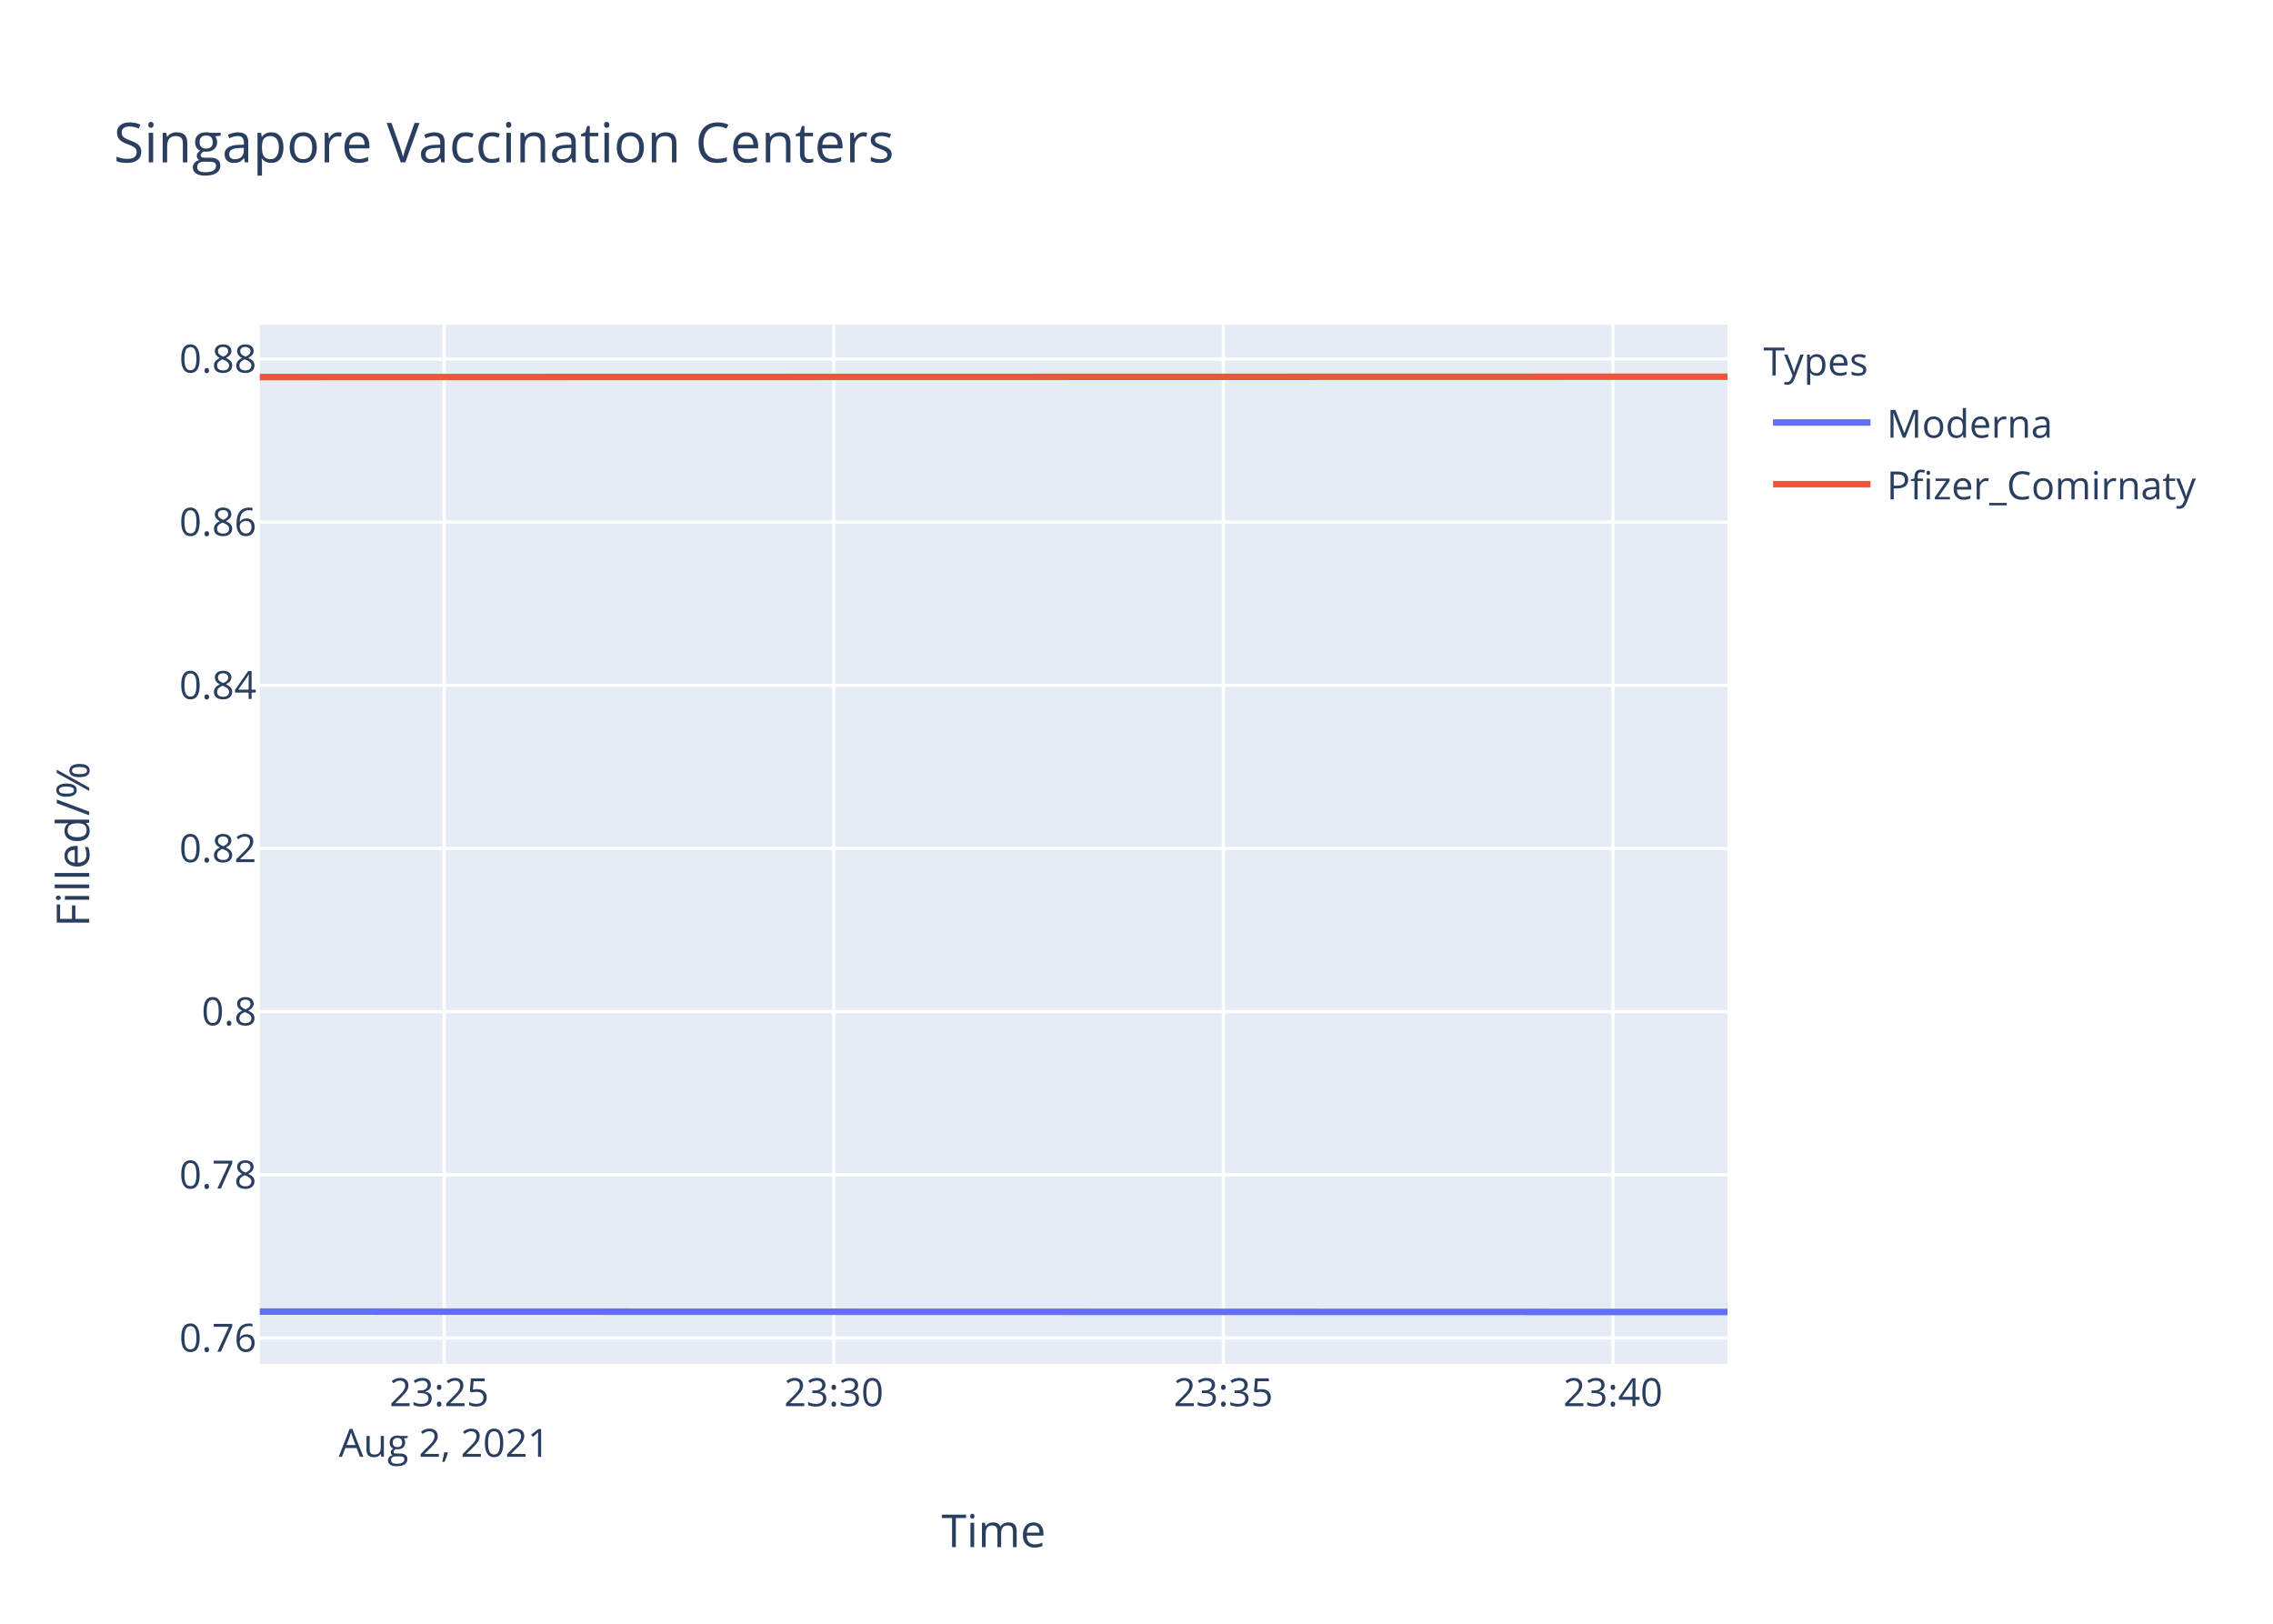
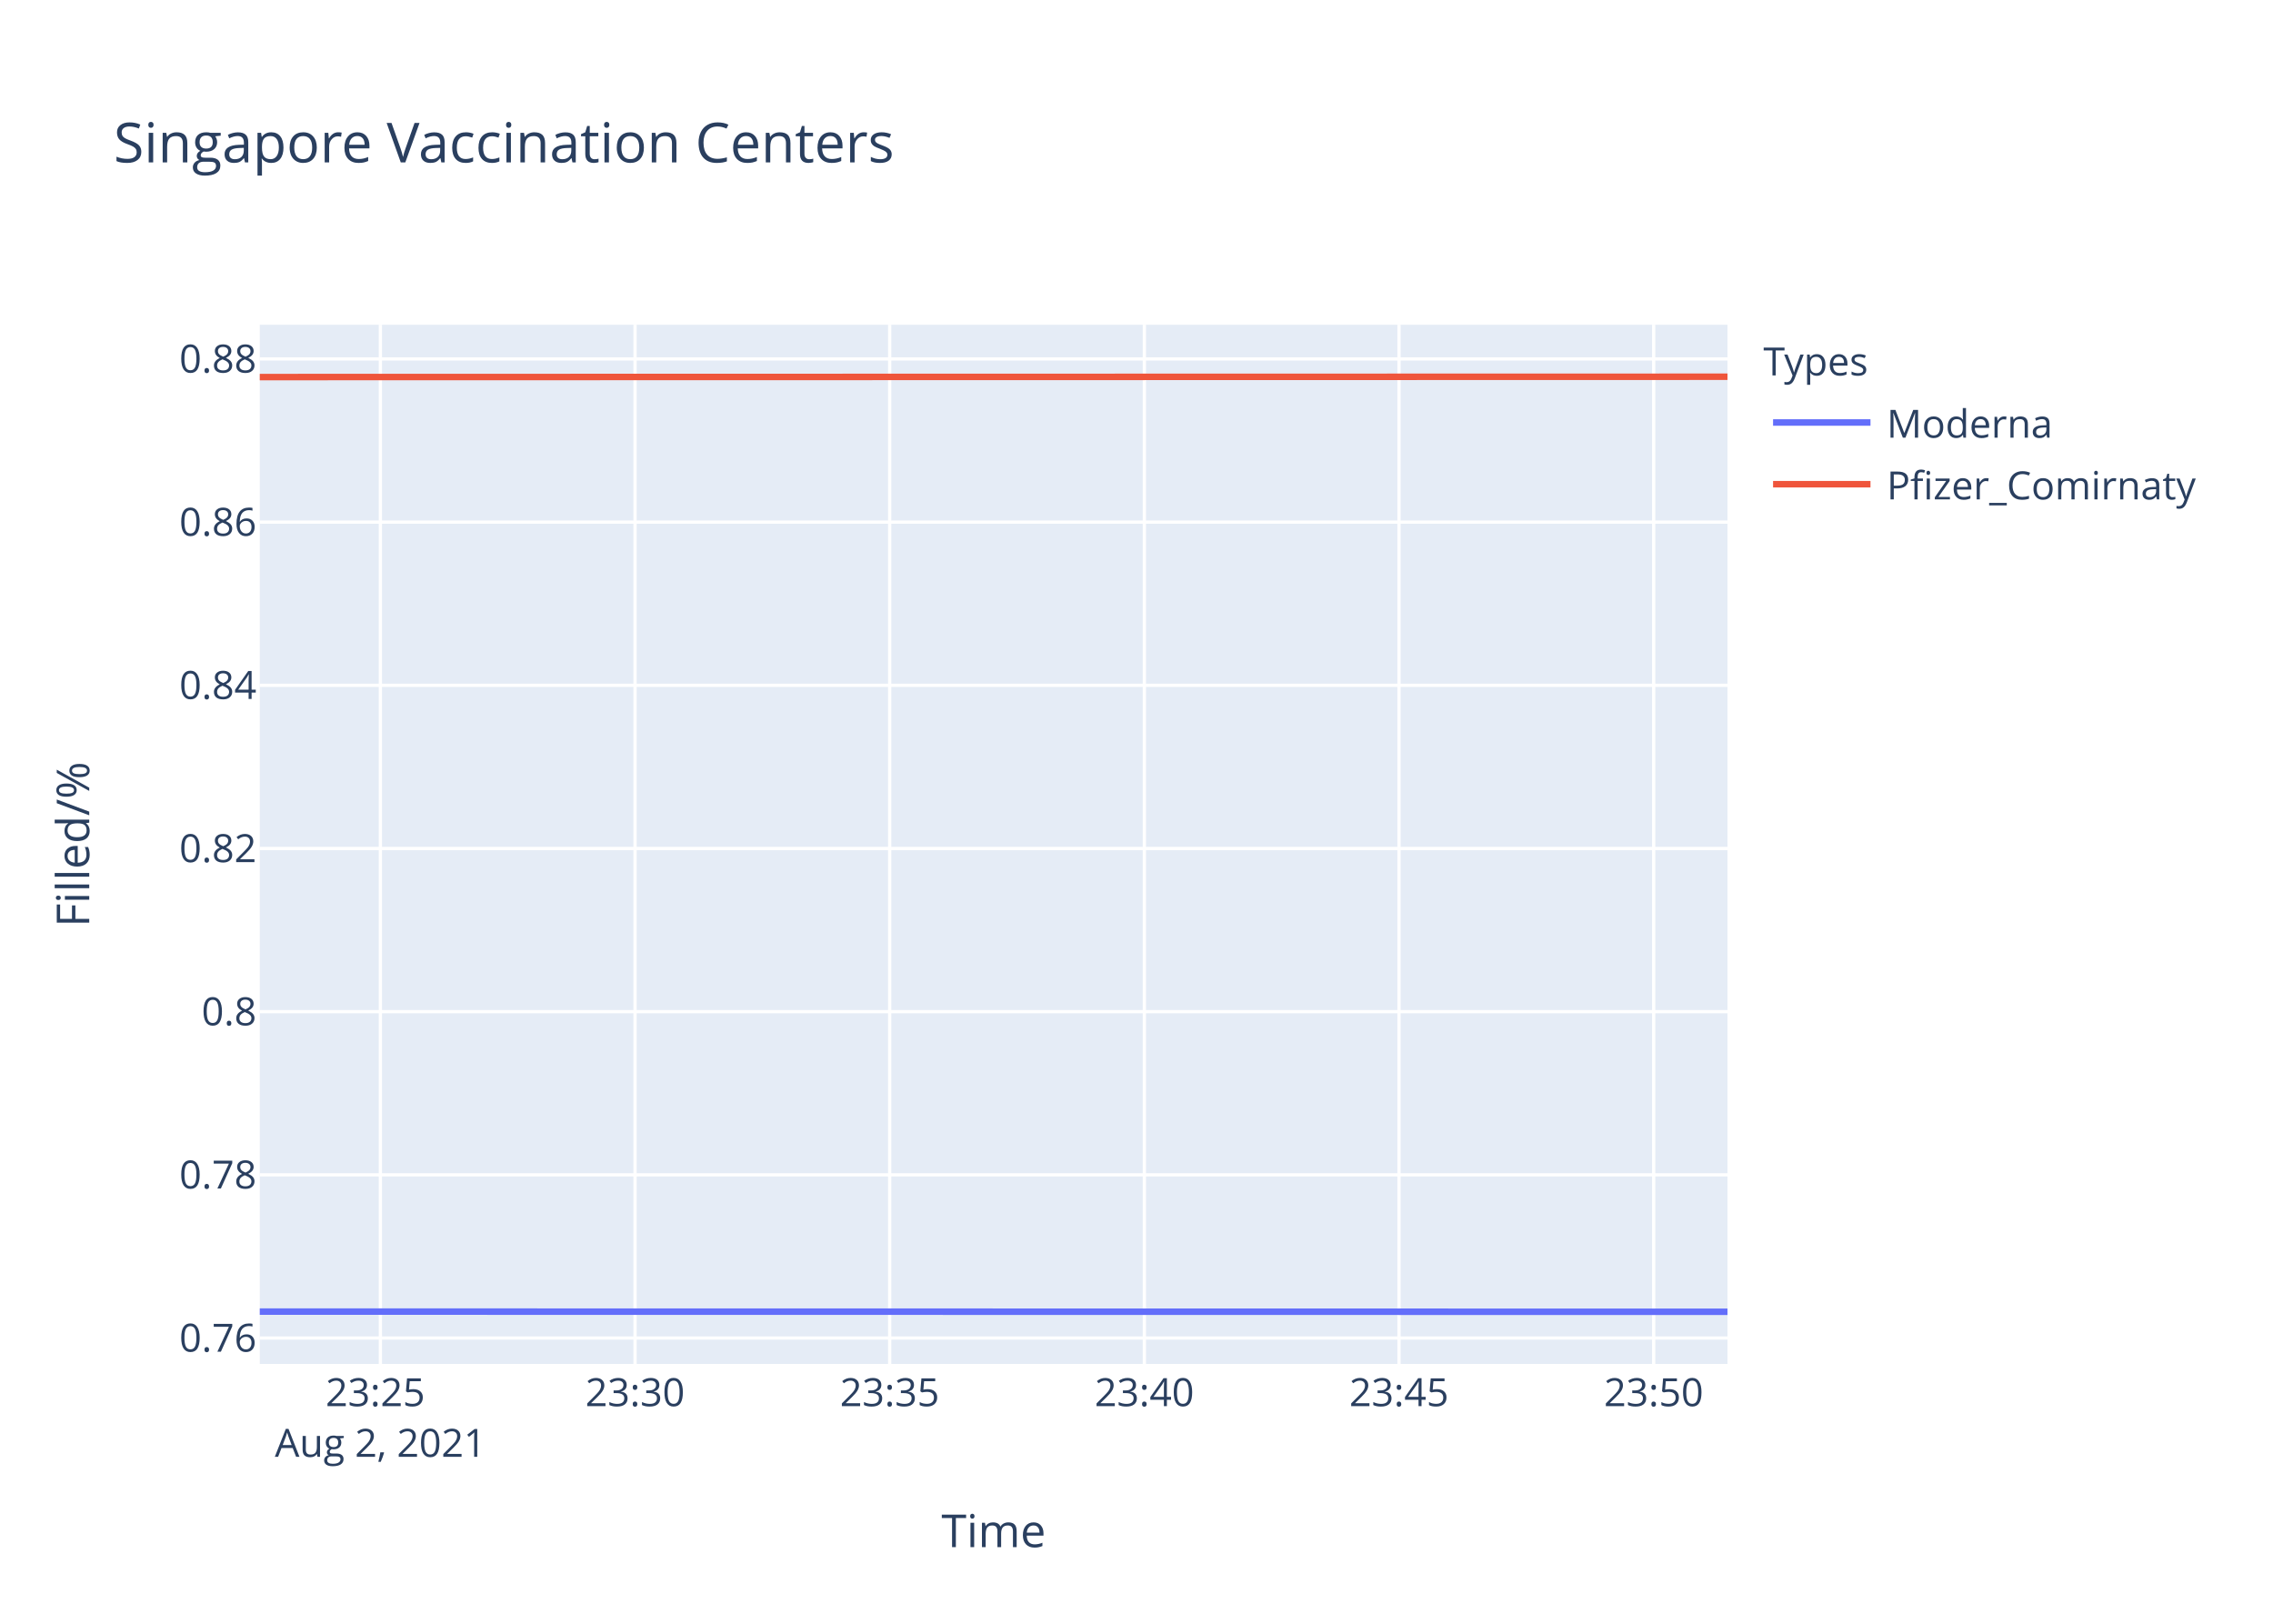
<svg xmlns="http://www.w3.org/2000/svg" class="main-svg" width="700" height="500" style="" viewBox="0 0 700 500">
  <rect x="0" y="0" width="700" height="500" style="fill: rgb(255, 255, 255); fill-opacity: 1;" />
-   <defs id="defs-3e8794">
+   <defs id="defs-0398b1">
    <g class="clips">
-       <clipPath id="clip3e8794xyplot" class="plotclip">
+       <clipPath id="clip0398b1xyplot" class="plotclip">
        <rect width="452" height="320" />
      </clipPath>
-       <clipPath class="axesclip" id="clip3e8794x">
+       <clipPath class="axesclip" id="clip0398b1x">
        <rect x="80" y="0" width="452" height="500" />
      </clipPath>
-       <clipPath class="axesclip" id="clip3e8794y">
+       <clipPath class="axesclip" id="clip0398b1y">
        <rect x="0" y="100" width="700" height="320" />
      </clipPath>
-       <clipPath class="axesclip" id="clip3e8794xy">
+       <clipPath class="axesclip" id="clip0398b1xy">
        <rect x="80" y="100" width="452" height="320" />
      </clipPath>
    </g>
    <g class="gradients" />
  </defs>
  <g class="bglayer">
    <rect class="bg" x="80" y="100" width="452" height="320" style="fill: rgb(229, 236, 246); fill-opacity: 1; stroke-width: 0;" />
  </g>
  <g class="layer-below">
    <g class="imagelayer" />
    <g class="shapelayer" />
  </g>
  <g class="cartesianlayer">
    <g class="subplot xy">
      <g class="layer-subplot">
        <g class="shapelayer" />
        <g class="imagelayer" />
      </g>
      <g class="gridlayer">
        <g class="x">
-           <path class="xgrid crisp" transform="translate(136.81,0)" d="M0,100v320" style="stroke: rgb(255, 255, 255); stroke-opacity: 1; stroke-width: 1px;" />
-           <path class="xgrid crisp" transform="translate(256.78,0)" d="M0,100v320" style="stroke: rgb(255, 255, 255); stroke-opacity: 1; stroke-width: 1px;" />
-           <path class="xgrid crisp" transform="translate(376.75,0)" d="M0,100v320" style="stroke: rgb(255, 255, 255); stroke-opacity: 1; stroke-width: 1px;" />
-           <path class="xgrid crisp" transform="translate(496.72,0)" d="M0,100v320" style="stroke: rgb(255, 255, 255); stroke-opacity: 1; stroke-width: 1px;" />
+           <path class="xgrid crisp" transform="translate(117.14,0)" d="M0,100v320" style="stroke: rgb(255, 255, 255); stroke-opacity: 1; stroke-width: 1px;" />
+           <path class="xgrid crisp" transform="translate(195.57,0)" d="M0,100v320" style="stroke: rgb(255, 255, 255); stroke-opacity: 1; stroke-width: 1px;" />
+           <path class="xgrid crisp" transform="translate(273.99,0)" d="M0,100v320" style="stroke: rgb(255, 255, 255); stroke-opacity: 1; stroke-width: 1px;" />
+           <path class="xgrid crisp" transform="translate(352.42,0)" d="M0,100v320" style="stroke: rgb(255, 255, 255); stroke-opacity: 1; stroke-width: 1px;" />
+           <path class="xgrid crisp" transform="translate(430.84,0)" d="M0,100v320" style="stroke: rgb(255, 255, 255); stroke-opacity: 1; stroke-width: 1px;" />
+           <path class="xgrid crisp" transform="translate(509.27,0)" d="M0,100v320" style="stroke: rgb(255, 255, 255); stroke-opacity: 1; stroke-width: 1px;" />
        </g>
        <g class="y">
          <path class="ygrid crisp" transform="translate(0,412.02)" d="M80,0h452" style="stroke: rgb(255, 255, 255); stroke-opacity: 1; stroke-width: 1px;" />
          <path class="ygrid crisp" transform="translate(0,361.77)" d="M80,0h452" style="stroke: rgb(255, 255, 255); stroke-opacity: 1; stroke-width: 1px;" />
          <path class="ygrid crisp" transform="translate(0,311.52)" d="M80,0h452" style="stroke: rgb(255, 255, 255); stroke-opacity: 1; stroke-width: 1px;" />
          <path class="ygrid crisp" transform="translate(0,261.28)" d="M80,0h452" style="stroke: rgb(255, 255, 255); stroke-opacity: 1; stroke-width: 1px;" />
          <path class="ygrid crisp" transform="translate(0,211.03)" d="M80,0h452" style="stroke: rgb(255, 255, 255); stroke-opacity: 1; stroke-width: 1px;" />
          <path class="ygrid crisp" transform="translate(0,160.78)" d="M80,0h452" style="stroke: rgb(255, 255, 255); stroke-opacity: 1; stroke-width: 1px;" />
          <path class="ygrid crisp" transform="translate(0,110.53)" d="M80,0h452" style="stroke: rgb(255, 255, 255); stroke-opacity: 1; stroke-width: 1px;" />
        </g>
      </g>
      <g class="zerolinelayer" />
      <path class="xlines-below" />
      <path class="ylines-below" />
      <g class="overlines-below" />
      <g class="xaxislayer-below" />
      <g class="yaxislayer-below" />
      <g class="overaxes-below" />
-       <g class="plot" transform="translate(80,100)" clip-path="url('#clip3e8794xyplot')">
+       <g class="plot" transform="translate(80,100)" clip-path="url('#clip0398b1xyplot')">
        <g class="scatterlayer mlayer">
-           <g class="trace scatter trace7eef4b" style="stroke-miterlimit: 2; opacity: 1;">
+           <g class="trace scatter tracee0c310" style="stroke-miterlimit: 2; opacity: 1;">
            <g class="fills" />
            <g class="errorbars" />
            <g class="lines">
-               <path class="js-line" d="M0,303.88L452,304" style="vector-effect: non-scaling-stroke; fill: none; stroke: rgb(99, 110, 250); stroke-opacity: 1; stroke-width: 2px; opacity: 1;" />
+               <path class="js-line" d="M0,303.88L452,303.94" style="vector-effect: non-scaling-stroke; fill: none; stroke: rgb(99, 110, 250); stroke-opacity: 1; stroke-width: 2px; opacity: 1;" />
            </g>
            <g class="points" />
            <g class="text" />
          </g>
-           <g class="trace scatter trace109394" style="stroke-miterlimit: 2; opacity: 1;">
+           <g class="trace scatter trace5b1673" style="stroke-miterlimit: 2; opacity: 1;">
            <g class="fills" />
            <g class="errorbars" />
            <g class="lines">
-               <path class="js-line" d="M0,16.11L452,16" style="vector-effect: non-scaling-stroke; fill: none; stroke: rgb(239, 85, 59); stroke-opacity: 1; stroke-width: 2px; opacity: 1;" />
+               <path class="js-line" d="M0,16.11L452,16.01" style="vector-effect: non-scaling-stroke; fill: none; stroke: rgb(239, 85, 59); stroke-opacity: 1; stroke-width: 2px; opacity: 1;" />
            </g>
            <g class="points" />
            <g class="text" />
          </g>
        </g>
      </g>
      <g class="overplot" />
      <path class="xlines-above crisp" d="M0,0" style="fill: none;" />
      <path class="ylines-above crisp" d="M0,0" style="fill: none;" />
      <g class="overlines-above" />
      <g class="xaxislayer-above">
        <g class="xtick">
-           <text text-anchor="middle" x="0" y="433" transform="translate(136.81,0)" style="font-family: 'Open Sans', verdana, arial, sans-serif; font-size: 12px; fill: rgb(42, 63, 95); fill-opacity: 1; white-space: pre;">
+           <text text-anchor="middle" x="0" y="433" transform="translate(117.14,0)" style="font-family: 'Open Sans', verdana, arial, sans-serif; font-size: 12px; fill: rgb(42, 63, 95); fill-opacity: 1; white-space: pre;">
            <tspan class="line" dy="0em" x="0" y="433">23:25</tspan>
            <tspan class="line" dy="1.3em" x="0" y="433">Aug 2, 2021</tspan>
          </text>
        </g>
        <g class="xtick">
-           <text text-anchor="middle" x="0" y="433" transform="translate(256.78,0)" style="font-family: 'Open Sans', verdana, arial, sans-serif; font-size: 12px; fill: rgb(42, 63, 95); fill-opacity: 1; white-space: pre;">23:30</text>
-         </g>
-         <g class="xtick">
-           <text text-anchor="middle" x="0" y="433" transform="translate(376.75,0)" style="font-family: 'Open Sans', verdana, arial, sans-serif; font-size: 12px; fill: rgb(42, 63, 95); fill-opacity: 1; white-space: pre;">23:35</text>
-         </g>
-         <g class="xtick">
-           <text text-anchor="middle" x="0" y="433" transform="translate(496.72,0)" style="font-family: 'Open Sans', verdana, arial, sans-serif; font-size: 12px; fill: rgb(42, 63, 95); fill-opacity: 1; white-space: pre;">23:40</text>
+           <text text-anchor="middle" x="0" y="433" transform="translate(195.57,0)" style="font-family: 'Open Sans', verdana, arial, sans-serif; font-size: 12px; fill: rgb(42, 63, 95); fill-opacity: 1; white-space: pre;">23:30</text>
+         </g>
+         <g class="xtick">
+           <text text-anchor="middle" x="0" y="433" transform="translate(273.99,0)" style="font-family: 'Open Sans', verdana, arial, sans-serif; font-size: 12px; fill: rgb(42, 63, 95); fill-opacity: 1; white-space: pre;">23:35</text>
+         </g>
+         <g class="xtick">
+           <text text-anchor="middle" x="0" y="433" transform="translate(352.42,0)" style="font-family: 'Open Sans', verdana, arial, sans-serif; font-size: 12px; fill: rgb(42, 63, 95); fill-opacity: 1; white-space: pre;">23:40</text>
+         </g>
+         <g class="xtick">
+           <text text-anchor="middle" x="0" y="433" transform="translate(430.84,0)" style="font-family: 'Open Sans', verdana, arial, sans-serif; font-size: 12px; fill: rgb(42, 63, 95); fill-opacity: 1; white-space: pre;">23:45</text>
+         </g>
+         <g class="xtick">
+           <text text-anchor="middle" x="0" y="433" transform="translate(509.27,0)" style="font-family: 'Open Sans', verdana, arial, sans-serif; font-size: 12px; fill: rgb(42, 63, 95); fill-opacity: 1; white-space: pre;">23:50</text>
        </g>
      </g>
      <g class="yaxislayer-above">
        <g class="ytick">
          <text text-anchor="end" x="79" y="4.2" transform="translate(0,412.02)" style="font-family: 'Open Sans', verdana, arial, sans-serif; font-size: 12px; fill: rgb(42, 63, 95); fill-opacity: 1; white-space: pre;">0.76</text>
        </g>
        <g class="ytick">
          <text text-anchor="end" x="79" y="4.2" transform="translate(0,361.77)" style="font-family: 'Open Sans', verdana, arial, sans-serif; font-size: 12px; fill: rgb(42, 63, 95); fill-opacity: 1; white-space: pre;">0.78</text>
        </g>
        <g class="ytick">
          <text text-anchor="end" x="79" y="4.2" transform="translate(0,311.52)" style="font-family: 'Open Sans', verdana, arial, sans-serif; font-size: 12px; fill: rgb(42, 63, 95); fill-opacity: 1; white-space: pre;">0.8</text>
        </g>
        <g class="ytick">
          <text text-anchor="end" x="79" y="4.2" transform="translate(0,261.28)" style="font-family: 'Open Sans', verdana, arial, sans-serif; font-size: 12px; fill: rgb(42, 63, 95); fill-opacity: 1; white-space: pre;">0.82</text>
        </g>
        <g class="ytick">
          <text text-anchor="end" x="79" y="4.2" transform="translate(0,211.03)" style="font-family: 'Open Sans', verdana, arial, sans-serif; font-size: 12px; fill: rgb(42, 63, 95); fill-opacity: 1; white-space: pre;">0.84</text>
        </g>
        <g class="ytick">
          <text text-anchor="end" x="79" y="4.2" transform="translate(0,160.78)" style="font-family: 'Open Sans', verdana, arial, sans-serif; font-size: 12px; fill: rgb(42, 63, 95); fill-opacity: 1; white-space: pre;">0.86</text>
        </g>
        <g class="ytick">
          <text text-anchor="end" x="79" y="4.2" transform="translate(0,110.53)" style="font-family: 'Open Sans', verdana, arial, sans-serif; font-size: 12px; fill: rgb(42, 63, 95); fill-opacity: 1; white-space: pre;">0.88</text>
        </g>
      </g>
      <g class="overaxes-above" />
    </g>
  </g>
  <g class="polarlayer" />
  <g class="ternarylayer" />
  <g class="geolayer" />
  <g class="funnelarealayer" />
  <g class="pielayer" />
  <g class="treemaplayer" />
  <g class="sunburstlayer" />
  <g class="glimages" />
-   <defs id="topdefs-3e8794">
+   <defs id="topdefs-0398b1">
    <g class="clips" />
-     <clipPath id="legend3e8794">
+     <clipPath id="legend0398b1">
      <rect width="147" height="64" x="0" y="0" />
    </clipPath>
  </defs>
  <g class="layer-above">
    <g class="imagelayer" />
    <g class="shapelayer" />
  </g>
  <g class="infolayer">
    <g class="legend" pointer-events="all" transform="translate(541.04,100)">
      <rect class="bg" shape-rendering="crispEdges" width="147" height="64" x="0" y="0" style="stroke: rgb(68, 68, 68); stroke-opacity: 1; fill: rgb(255, 255, 255); fill-opacity: 1; stroke-width: 0px;" />
-       <g class="scrollbox" transform="" clip-path="url('#legend3e8794')">
+       <g class="scrollbox" transform="" clip-path="url('#legend0398b1')">
        <text class="legendtitletext" text-anchor="start" x="2" y="15.6" style="font-family: 'Open Sans', verdana, arial, sans-serif; font-size: 12px; fill: rgb(42, 63, 95); fill-opacity: 1; white-space: pre;">Types</text>
        <g class="groups" transform="">
          <g class="traces" transform="translate(0,30.1)" style="opacity: 1;">
            <text class="legendtext" text-anchor="start" x="40" y="4.68" style="font-family: 'Open Sans', verdana, arial, sans-serif; font-size: 12px; fill: rgb(42, 63, 95); fill-opacity: 1; white-space: pre;">Moderna</text>
            <g class="layers" style="opacity: 1;">
              <g class="legendfill" />
              <g class="legendlines">
                <path class="js-line" d="M5,0h30" style="fill: none; stroke: rgb(99, 110, 250); stroke-opacity: 1; stroke-width: 2px;" />
              </g>
              <g class="legendsymbols">
                <g class="legendpoints" />
              </g>
            </g>
            <rect class="legendtoggle" x="0" y="-9.5" width="141.656" height="19" style="fill: rgb(0, 0, 0); fill-opacity: 0;" />
          </g>
        </g>
        <g class="groups" transform="">
          <g class="traces" transform="translate(0,49.1)" style="opacity: 1;">
            <text class="legendtext" text-anchor="start" x="40" y="4.68" style="font-family: 'Open Sans', verdana, arial, sans-serif; font-size: 12px; fill: rgb(42, 63, 95); fill-opacity: 1; white-space: pre;">Pfizer_Comirnaty</text>
            <g class="layers" style="opacity: 1;">
              <g class="legendfill" />
              <g class="legendlines">
                <path class="js-line" d="M5,0h30" style="fill: none; stroke: rgb(239, 85, 59); stroke-opacity: 1; stroke-width: 2px;" />
              </g>
              <g class="legendsymbols">
                <g class="legendpoints" />
              </g>
            </g>
            <rect class="legendtoggle" x="0" y="-9.5" width="141.656" height="19" style="fill: rgb(0, 0, 0); fill-opacity: 0;" />
          </g>
        </g>
      </g>
      <rect class="scrollbar" rx="20" ry="3" width="0" height="0" x="0" y="0" style="fill: rgb(128, 139, 164); fill-opacity: 1;" />
    </g>
    <g class="g-gtitle">
      <text class="gtitle" x="35" y="50" text-anchor="start" dy="0em" style="font-family: 'Open Sans', verdana, arial, sans-serif; font-size: 17px; fill: rgb(42, 63, 95); opacity: 1; font-weight: normal; white-space: pre;">Singapore Vaccination Centers</text>
    </g>
    <g class="g-xtitle">
      <text class="xtitle" x="306" y="476.409" text-anchor="middle" style="font-family: 'Open Sans', verdana, arial, sans-serif; font-size: 14px; fill: rgb(42, 63, 95); opacity: 1; font-weight: normal; white-space: pre;">Time</text>
    </g>
    <g class="g-ytitle">
      <text class="ytitle" transform="rotate(-90,27.48125,260)" x="27.481" y="260" text-anchor="middle" style="font-family: 'Open Sans', verdana, arial, sans-serif; font-size: 14px; fill: rgb(42, 63, 95); opacity: 1; font-weight: normal; white-space: pre;">Filled/%</text>
    </g>
  </g>
</svg>
